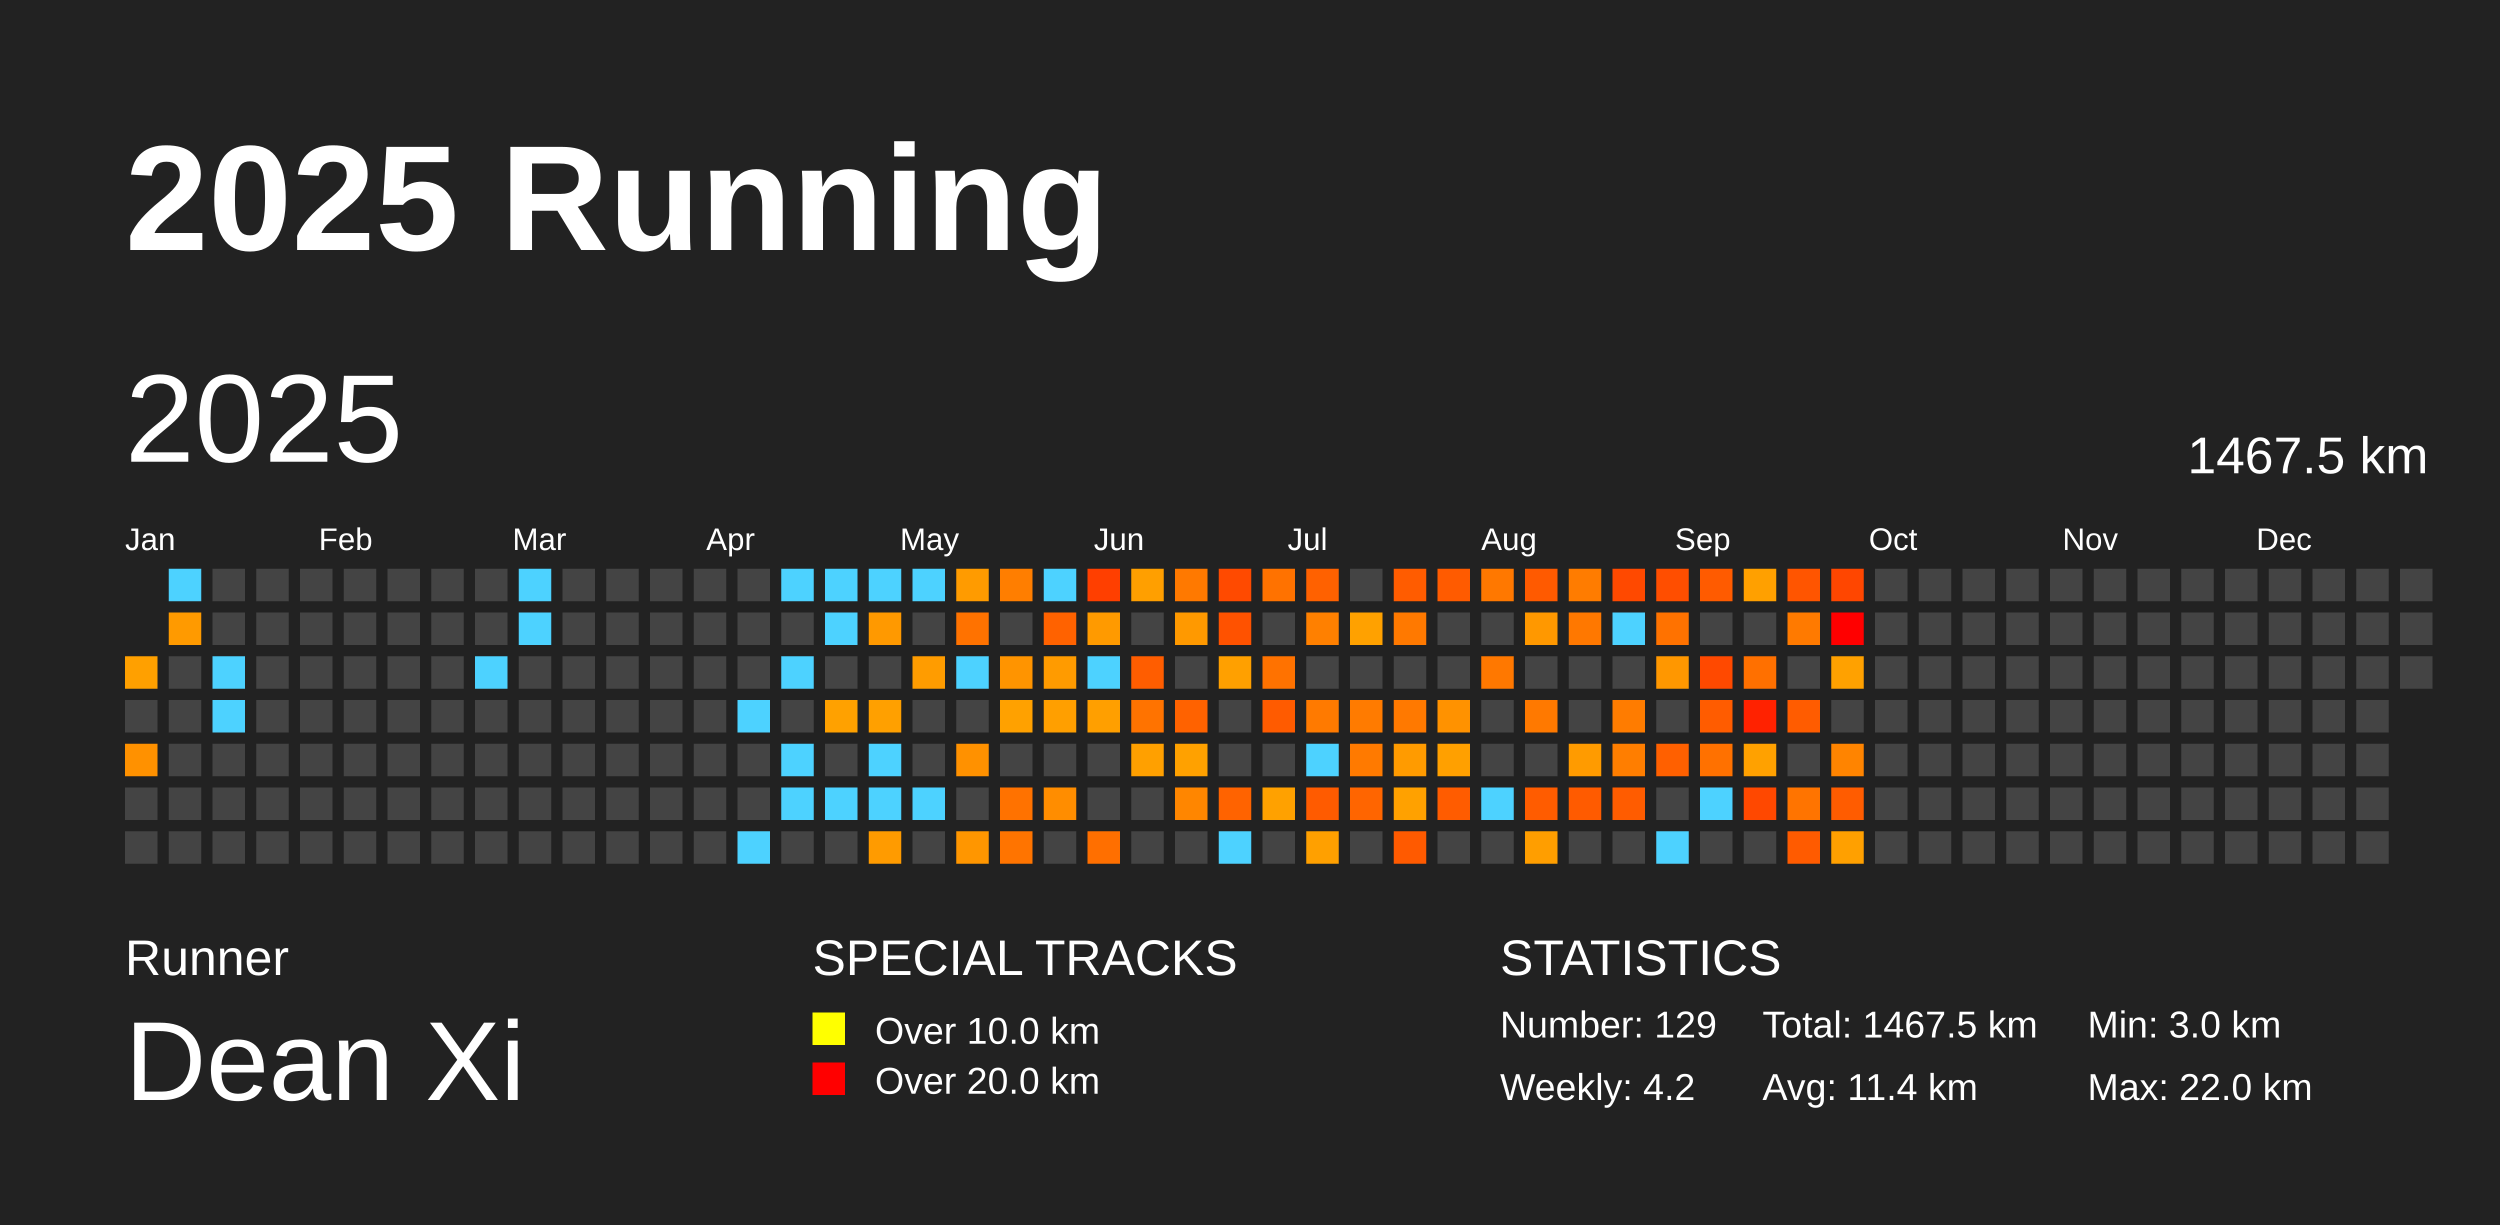
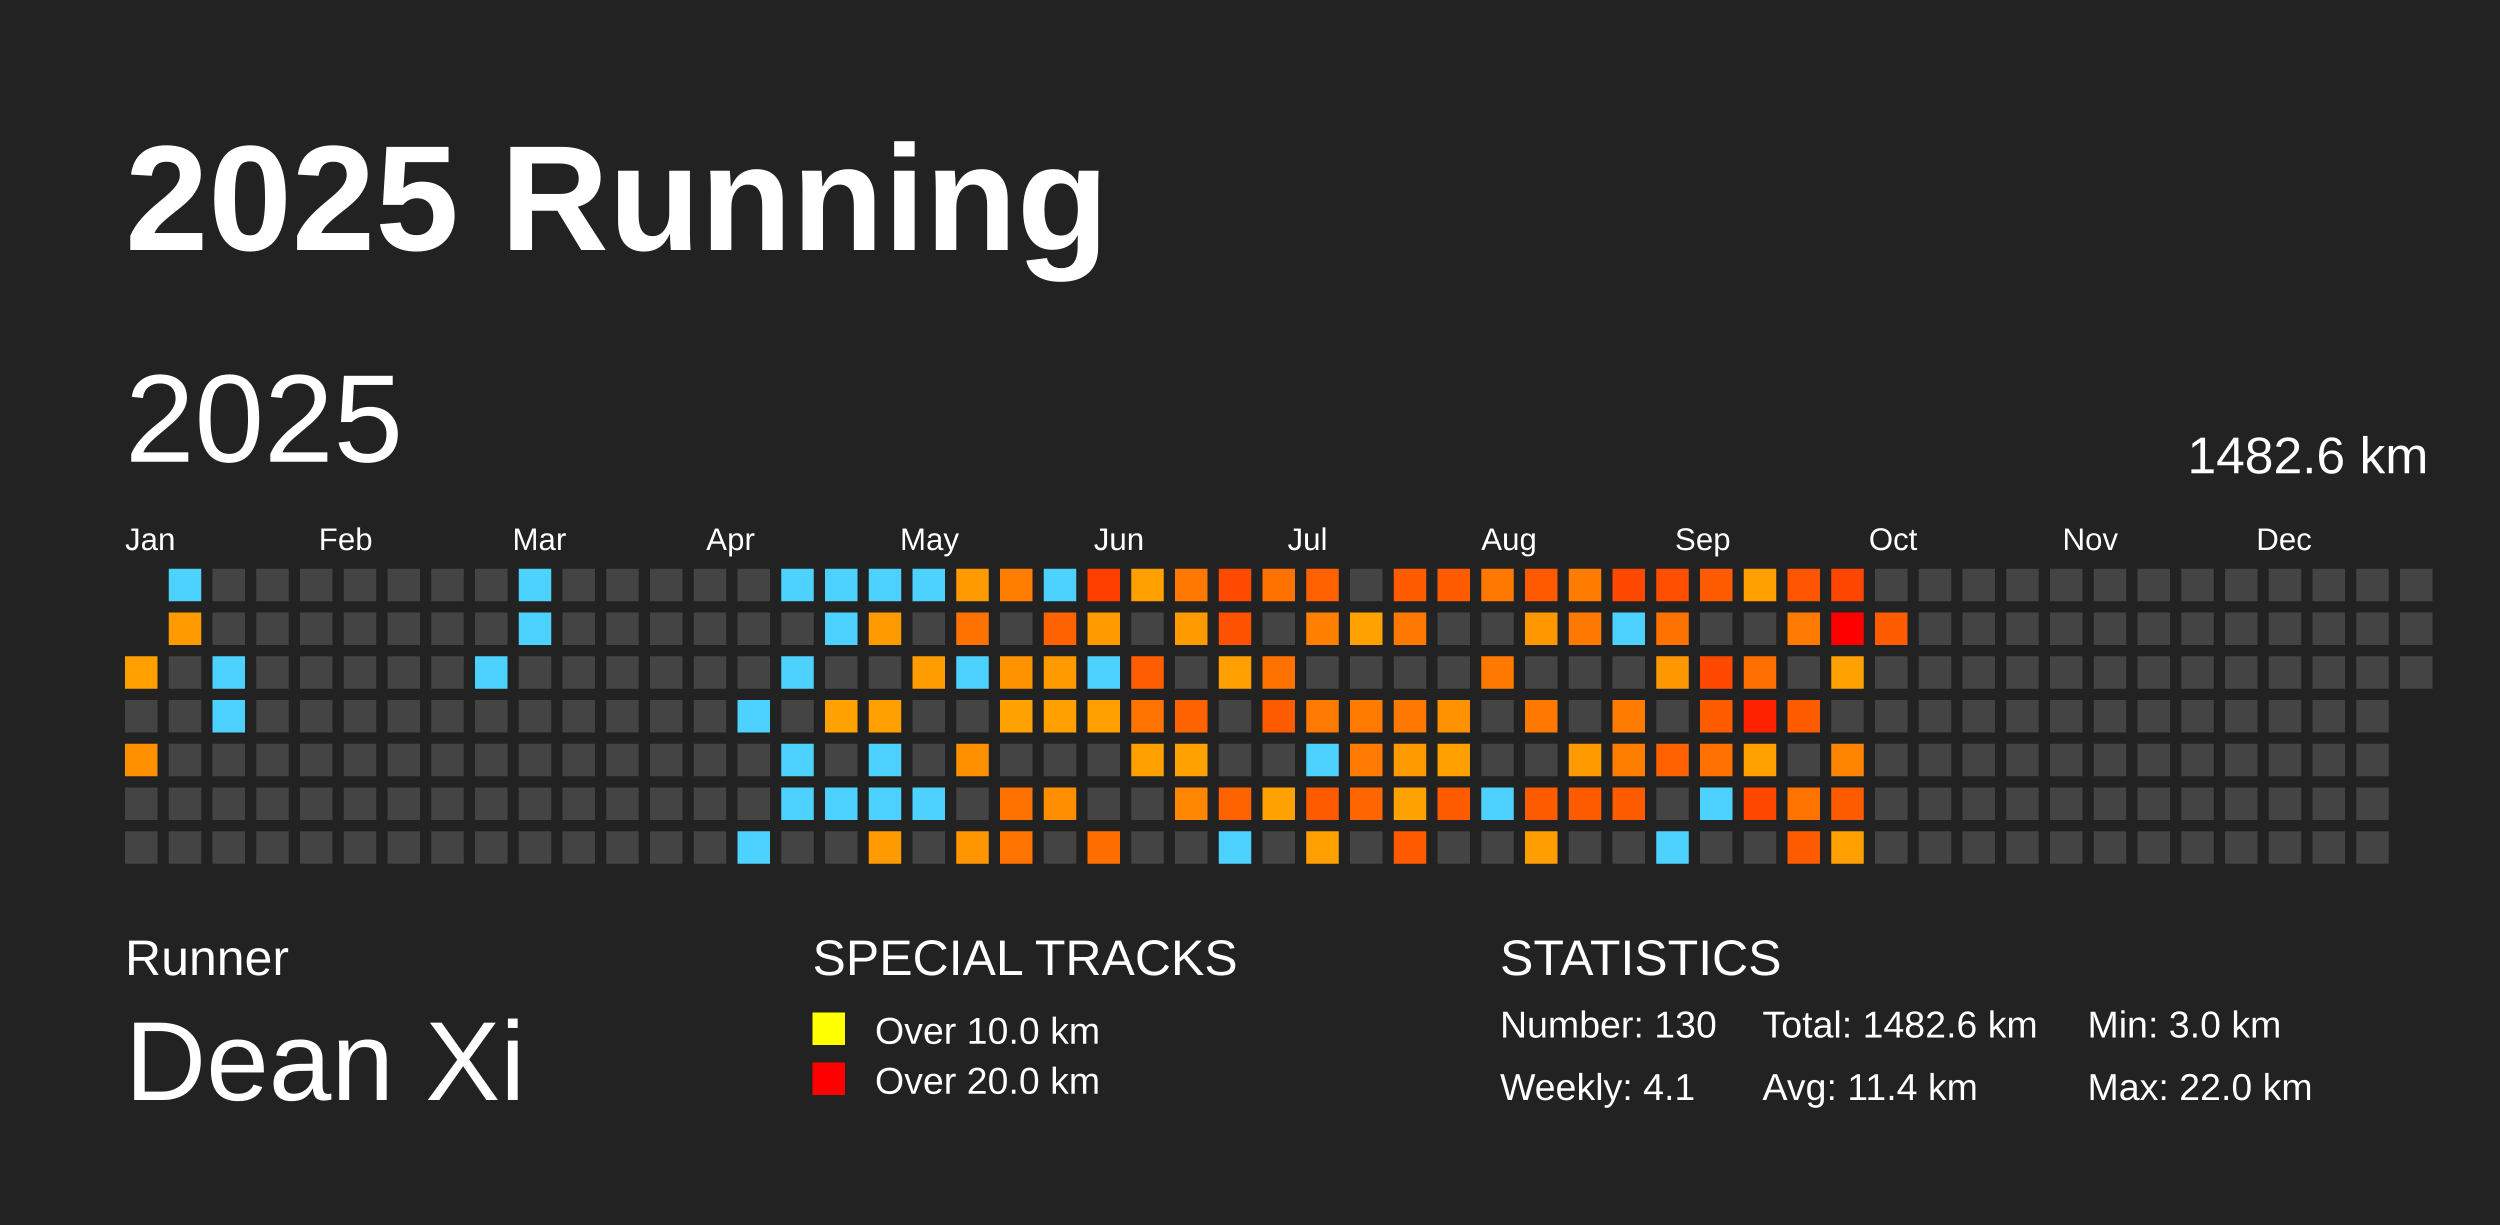
<svg xmlns="http://www.w3.org/2000/svg" baseProfile="full" height="98mm" version="1.1" viewBox="0,0,200,98" width="200mm">
  <defs />
  <rect fill="#222222" height="98" width="200" x="0" y="0" />
  <text fill="#FFFFFF" style="font-size:12px; font-family:Arial; font-weight:bold;" x="10" y="20">2025 Running</text>
  <text fill="#FFFFFF" style="font-size:4px; font-family:Arial" x="10" y="78">Runner</text>
  <text fill="#FFFFFF" style="font-size:9px; font-family:Arial" x="10" y="88">Dean Xi</text>
  <text fill="#FFFFFF" style="font-size:4px; font-family:Arial" x="65" y="78">SPECIAL TRACKS</text>
  <rect fill="yellow" height="2.6" width="2.6" x="65" y="81" />
  <text fill="#FFFFFF" style="font-size:3px; font-family:Arial" x="70" y="83.5">Over 10.0 km</text>
  <rect fill="red" height="2.6" width="2.6" x="65" y="85" />
  <text fill="#FFFFFF" style="font-size:3px; font-family:Arial" x="70" y="87.5">Over 20.0 km</text>
  <text fill="#FFFFFF" style="font-size:4px; font-family:Arial" x="120" y="78">STATISTICS</text>
-   <text fill="#FFFFFF" style="font-size:3px; font-family:Arial" x="120" y="83">Number: 129</text>
-   <text fill="#FFFFFF" style="font-size:3px; font-family:Arial" x="120" y="88">Weekly: 4.2</text>
-   <text fill="#FFFFFF" style="font-size:3px; font-family:Arial" x="141" y="83">Total: 1467.5 km</text>
+   <text fill="#FFFFFF" style="font-size:3px; font-family:Arial" x="120" y="83">Number: 130</text>
+   <text fill="#FFFFFF" style="font-size:3px; font-family:Arial" x="120" y="88">Weekly: 4.1</text>
+   <text fill="#FFFFFF" style="font-size:3px; font-family:Arial" x="141" y="83">Total: 1482.6 km</text>
  <text fill="#FFFFFF" style="font-size:3px; font-family:Arial" x="141" y="88">Avg: 11.4 km</text>
  <text fill="#FFFFFF" style="font-size:3px; font-family:Arial" x="167" y="83">Min: 3.0 km</text>
  <text fill="#FFFFFF" style="font-size:3px; font-family:Arial" x="167" y="88">Max: 22.0 km</text>
  <text dominant-baseline="hanging" fill="#FFFFFF" style="font-size:10.0px; font-family:Arial;" x="10" y="30">2025</text>
-   <text dominant-baseline="hanging" fill="#FFFFFF" style="font-size:4.125px; font-family:Arial;" x="175" y="35">1467.5 km</text>
+   <text dominant-baseline="hanging" fill="#FFFFFF" style="font-size:4.125px; font-family:Arial;" x="175" y="35">1482.6 km</text>
  <text fill="#FFFFFF" style="font-size:2.5px; font-family:Arial" x="10.0" y="44">Jan</text>
  <text fill="#FFFFFF" style="font-size:2.5px; font-family:Arial" x="25.5" y="44">Feb</text>
  <text fill="#FFFFFF" style="font-size:2.5px; font-family:Arial" x="41.0" y="44">Mar</text>
  <text fill="#FFFFFF" style="font-size:2.5px; font-family:Arial" x="56.5" y="44">Apr</text>
  <text fill="#FFFFFF" style="font-size:2.5px; font-family:Arial" x="72.0" y="44">May</text>
  <text fill="#FFFFFF" style="font-size:2.5px; font-family:Arial" x="87.5" y="44">Jun</text>
  <text fill="#FFFFFF" style="font-size:2.5px; font-family:Arial" x="103.0" y="44">Jul</text>
  <text fill="#FFFFFF" style="font-size:2.5px; font-family:Arial" x="118.5" y="44">Aug</text>
  <text fill="#FFFFFF" style="font-size:2.5px; font-family:Arial" x="134.0" y="44">Sep</text>
  <text fill="#FFFFFF" style="font-size:2.5px; font-family:Arial" x="149.5" y="44">Oct</text>
  <text fill="#FFFFFF" style="font-size:2.5px; font-family:Arial" x="165.0" y="44">Nov</text>
  <text fill="#FFFFFF" style="font-size:2.5px; font-family:Arial" x="180.5" y="44">Dec</text>
  <rect fill="#ffa000" height="2.6" width="2.6" x="10.0" y="52.5" />
  <rect fill="#444444" height="2.6" width="2.6" x="10.0" y="56.0" />
  <rect fill="#ff9100" height="2.6" width="2.6" x="10.0" y="59.5" />
  <rect fill="#444444" height="2.6" width="2.6" x="10.0" y="63.0" />
  <rect fill="#444444" height="2.6" width="2.6" x="10.0" y="66.5" />
  <rect fill="#4dd2ff" height="2.6" width="2.6" x="13.5" y="45.5" />
  <rect fill="#ff9a00" height="2.6" width="2.6" x="13.5" y="49.0" />
  <rect fill="#444444" height="2.6" width="2.6" x="13.5" y="52.5" />
  <rect fill="#444444" height="2.6" width="2.6" x="13.5" y="56.0" />
  <rect fill="#444444" height="2.6" width="2.6" x="13.5" y="59.5" />
  <rect fill="#444444" height="2.6" width="2.6" x="13.5" y="63.0" />
  <rect fill="#444444" height="2.6" width="2.6" x="13.5" y="66.5" />
  <rect fill="#444444" height="2.6" width="2.6" x="17.0" y="45.5" />
  <rect fill="#444444" height="2.6" width="2.6" x="17.0" y="49.0" />
  <rect fill="#4dd2ff" height="2.6" width="2.6" x="17.0" y="52.5" />
  <rect fill="#4dd2ff" height="2.6" width="2.6" x="17.0" y="56.0" />
  <rect fill="#444444" height="2.6" width="2.6" x="17.0" y="59.5" />
  <rect fill="#444444" height="2.6" width="2.6" x="17.0" y="63.0" />
  <rect fill="#444444" height="2.6" width="2.6" x="17.0" y="66.5" />
  <rect fill="#444444" height="2.6" width="2.6" x="20.5" y="45.5" />
  <rect fill="#444444" height="2.6" width="2.6" x="20.5" y="49.0" />
  <rect fill="#444444" height="2.6" width="2.6" x="20.5" y="52.5" />
  <rect fill="#444444" height="2.6" width="2.6" x="20.5" y="56.0" />
  <rect fill="#444444" height="2.6" width="2.6" x="20.5" y="59.5" />
  <rect fill="#444444" height="2.6" width="2.6" x="20.5" y="63.0" />
  <rect fill="#444444" height="2.6" width="2.6" x="20.5" y="66.5" />
  <rect fill="#444444" height="2.6" width="2.6" x="24.0" y="45.5" />
  <rect fill="#444444" height="2.6" width="2.6" x="24.0" y="49.0" />
  <rect fill="#444444" height="2.6" width="2.6" x="24.0" y="52.5" />
  <rect fill="#444444" height="2.6" width="2.6" x="24.0" y="56.0" />
  <rect fill="#444444" height="2.6" width="2.6" x="24.0" y="59.5" />
  <rect fill="#444444" height="2.6" width="2.6" x="24.0" y="63.0" />
  <rect fill="#444444" height="2.6" width="2.6" x="24.0" y="66.5" />
  <rect fill="#444444" height="2.6" width="2.6" x="27.5" y="45.5" />
  <rect fill="#444444" height="2.6" width="2.6" x="27.5" y="49.0" />
  <rect fill="#444444" height="2.6" width="2.6" x="27.5" y="52.5" />
  <rect fill="#444444" height="2.6" width="2.6" x="27.5" y="56.0" />
  <rect fill="#444444" height="2.6" width="2.6" x="27.5" y="59.5" />
  <rect fill="#444444" height="2.6" width="2.6" x="27.5" y="63.0" />
  <rect fill="#444444" height="2.6" width="2.6" x="27.5" y="66.5" />
  <rect fill="#444444" height="2.6" width="2.6" x="31.0" y="45.5" />
  <rect fill="#444444" height="2.6" width="2.6" x="31.0" y="49.0" />
  <rect fill="#444444" height="2.6" width="2.6" x="31.0" y="52.5" />
  <rect fill="#444444" height="2.6" width="2.6" x="31.0" y="56.0" />
  <rect fill="#444444" height="2.6" width="2.6" x="31.0" y="59.5" />
  <rect fill="#444444" height="2.6" width="2.6" x="31.0" y="63.0" />
  <rect fill="#444444" height="2.6" width="2.6" x="31.0" y="66.5" />
  <rect fill="#444444" height="2.6" width="2.6" x="34.5" y="45.5" />
  <rect fill="#444444" height="2.6" width="2.6" x="34.5" y="49.0" />
  <rect fill="#444444" height="2.6" width="2.6" x="34.5" y="52.5" />
  <rect fill="#444444" height="2.6" width="2.6" x="34.5" y="56.0" />
  <rect fill="#444444" height="2.6" width="2.6" x="34.5" y="59.5" />
  <rect fill="#444444" height="2.6" width="2.6" x="34.5" y="63.0" />
  <rect fill="#444444" height="2.6" width="2.6" x="34.5" y="66.5" />
  <rect fill="#444444" height="2.6" width="2.6" x="38.0" y="45.5" />
  <rect fill="#444444" height="2.6" width="2.6" x="38.0" y="49.0" />
  <rect fill="#4dd2ff" height="2.6" width="2.6" x="38.0" y="52.5" />
  <rect fill="#444444" height="2.6" width="2.6" x="38.0" y="56.0" />
  <rect fill="#444444" height="2.6" width="2.6" x="38.0" y="59.5" />
  <rect fill="#444444" height="2.6" width="2.6" x="38.0" y="63.0" />
  <rect fill="#444444" height="2.6" width="2.6" x="38.0" y="66.5" />
  <rect fill="#4dd2ff" height="2.6" width="2.6" x="41.5" y="45.5" />
  <rect fill="#4dd2ff" height="2.6" width="2.6" x="41.5" y="49.0" />
  <rect fill="#444444" height="2.6" width="2.6" x="41.5" y="52.5" />
  <rect fill="#444444" height="2.6" width="2.6" x="41.5" y="56.0" />
  <rect fill="#444444" height="2.6" width="2.6" x="41.5" y="59.5" />
  <rect fill="#444444" height="2.6" width="2.6" x="41.5" y="63.0" />
  <rect fill="#444444" height="2.6" width="2.6" x="41.5" y="66.5" />
  <rect fill="#444444" height="2.6" width="2.6" x="45.0" y="45.5" />
  <rect fill="#444444" height="2.6" width="2.6" x="45.0" y="49.0" />
  <rect fill="#444444" height="2.6" width="2.6" x="45.0" y="52.5" />
  <rect fill="#444444" height="2.6" width="2.6" x="45.0" y="56.0" />
  <rect fill="#444444" height="2.6" width="2.6" x="45.0" y="59.5" />
  <rect fill="#444444" height="2.6" width="2.6" x="45.0" y="63.0" />
  <rect fill="#444444" height="2.6" width="2.6" x="45.0" y="66.5" />
  <rect fill="#444444" height="2.6" width="2.6" x="48.5" y="45.5" />
  <rect fill="#444444" height="2.6" width="2.6" x="48.5" y="49.0" />
  <rect fill="#444444" height="2.6" width="2.6" x="48.5" y="52.5" />
  <rect fill="#444444" height="2.6" width="2.6" x="48.5" y="56.0" />
  <rect fill="#444444" height="2.6" width="2.6" x="48.5" y="59.5" />
  <rect fill="#444444" height="2.6" width="2.6" x="48.5" y="63.0" />
  <rect fill="#444444" height="2.6" width="2.6" x="48.5" y="66.5" />
  <rect fill="#444444" height="2.6" width="2.6" x="52.0" y="45.5" />
  <rect fill="#444444" height="2.6" width="2.6" x="52.0" y="49.0" />
  <rect fill="#444444" height="2.6" width="2.6" x="52.0" y="52.5" />
  <rect fill="#444444" height="2.6" width="2.6" x="52.0" y="56.0" />
  <rect fill="#444444" height="2.6" width="2.6" x="52.0" y="59.5" />
  <rect fill="#444444" height="2.6" width="2.6" x="52.0" y="63.0" />
  <rect fill="#444444" height="2.6" width="2.6" x="52.0" y="66.5" />
  <rect fill="#444444" height="2.6" width="2.6" x="55.5" y="45.5" />
  <rect fill="#444444" height="2.6" width="2.6" x="55.5" y="49.0" />
  <rect fill="#444444" height="2.6" width="2.6" x="55.5" y="52.5" />
  <rect fill="#444444" height="2.6" width="2.6" x="55.5" y="56.0" />
  <rect fill="#444444" height="2.6" width="2.6" x="55.5" y="59.5" />
  <rect fill="#444444" height="2.6" width="2.6" x="55.5" y="63.0" />
  <rect fill="#444444" height="2.6" width="2.6" x="55.5" y="66.5" />
  <rect fill="#444444" height="2.6" width="2.6" x="59.0" y="45.5" />
  <rect fill="#444444" height="2.6" width="2.6" x="59.0" y="49.0" />
  <rect fill="#444444" height="2.6" width="2.6" x="59.0" y="52.5" />
  <rect fill="#4dd2ff" height="2.6" width="2.6" x="59.0" y="56.0" />
  <rect fill="#444444" height="2.6" width="2.6" x="59.0" y="59.5" />
  <rect fill="#444444" height="2.6" width="2.6" x="59.0" y="63.0" />
  <rect fill="#4dd2ff" height="2.6" width="2.6" x="59.0" y="66.5" />
  <rect fill="#4dd2ff" height="2.6" width="2.6" x="62.5" y="45.5" />
  <rect fill="#444444" height="2.6" width="2.6" x="62.5" y="49.0" />
  <rect fill="#4dd2ff" height="2.6" width="2.6" x="62.5" y="52.5" />
  <rect fill="#444444" height="2.6" width="2.6" x="62.5" y="56.0" />
  <rect fill="#4dd2ff" height="2.6" width="2.6" x="62.5" y="59.5" />
  <rect fill="#4dd2ff" height="2.6" width="2.6" x="62.5" y="63.0" />
  <rect fill="#444444" height="2.6" width="2.6" x="62.5" y="66.5" />
  <rect fill="#4dd2ff" height="2.6" width="2.6" x="66.0" y="45.5" />
  <rect fill="#4dd2ff" height="2.6" width="2.6" x="66.0" y="49.0" />
  <rect fill="#444444" height="2.6" width="2.6" x="66.0" y="52.5" />
  <rect fill="#ffa100" height="2.6" width="2.6" x="66.0" y="56.0" />
  <rect fill="#444444" height="2.6" width="2.6" x="66.0" y="59.5" />
  <rect fill="#4dd2ff" height="2.6" width="2.6" x="66.0" y="63.0" />
  <rect fill="#444444" height="2.6" width="2.6" x="66.0" y="66.5" />
  <rect fill="#4dd2ff" height="2.6" width="2.6" x="69.5" y="45.5" />
  <rect fill="#ff9900" height="2.6" width="2.6" x="69.5" y="49.0" />
  <rect fill="#444444" height="2.6" width="2.6" x="69.5" y="52.5" />
  <rect fill="#ffa000" height="2.6" width="2.6" x="69.5" y="56.0" />
  <rect fill="#4dd2ff" height="2.6" width="2.6" x="69.5" y="59.5" />
  <rect fill="#4dd2ff" height="2.6" width="2.6" x="69.5" y="63.0" />
  <rect fill="#ff9b00" height="2.6" width="2.6" x="69.5" y="66.5" />
  <rect fill="#4dd2ff" height="2.6" width="2.6" x="73.0" y="45.5" />
  <rect fill="#444444" height="2.6" width="2.6" x="73.0" y="49.0" />
  <rect fill="#ff9c00" height="2.6" width="2.6" x="73.0" y="52.5" />
  <rect fill="#444444" height="2.6" width="2.6" x="73.0" y="56.0" />
  <rect fill="#444444" height="2.6" width="2.6" x="73.0" y="59.5" />
  <rect fill="#4dd2ff" height="2.6" width="2.6" x="73.0" y="63.0" />
  <rect fill="#444444" height="2.6" width="2.6" x="73.0" y="66.5" />
  <rect fill="#ff9b00" height="2.6" width="2.6" x="76.5" y="45.5" />
  <rect fill="#ff7200" height="2.6" width="2.6" x="76.5" y="49.0" />
  <rect fill="#4dd2ff" height="2.6" width="2.6" x="76.5" y="52.5" />
  <rect fill="#444444" height="2.6" width="2.6" x="76.5" y="56.0" />
  <rect fill="#ff9100" height="2.6" width="2.6" x="76.5" y="59.5" />
  <rect fill="#444444" height="2.6" width="2.6" x="76.5" y="63.0" />
  <rect fill="#ff9600" height="2.6" width="2.6" x="76.5" y="66.5" />
  <rect fill="#ff7e00" height="2.6" width="2.6" x="80.0" y="45.5" />
  <rect fill="#444444" height="2.6" width="2.6" x="80.0" y="49.0" />
  <rect fill="#ff9400" height="2.6" width="2.6" x="80.0" y="52.5" />
  <rect fill="#ffa100" height="2.6" width="2.6" x="80.0" y="56.0" />
  <rect fill="#444444" height="2.6" width="2.6" x="80.0" y="59.5" />
  <rect fill="#ff7200" height="2.6" width="2.6" x="80.0" y="63.0" />
  <rect fill="#ff7400" height="2.6" width="2.6" x="80.0" y="66.5" />
  <rect fill="#4dd2ff" height="2.6" width="2.6" x="83.5" y="45.5" />
  <rect fill="#ff6200" height="2.6" width="2.6" x="83.5" y="49.0" />
  <rect fill="#ff9b00" height="2.6" width="2.6" x="83.5" y="52.5" />
  <rect fill="#ff9f00" height="2.6" width="2.6" x="83.5" y="56.0" />
  <rect fill="#444444" height="2.6" width="2.6" x="83.5" y="59.5" />
  <rect fill="#ff8d00" height="2.6" width="2.6" x="83.5" y="63.0" />
  <rect fill="#444444" height="2.6" width="2.6" x="83.5" y="66.5" />
  <rect fill="#ff3f00" height="2.6" width="2.6" x="87.0" y="45.5" />
  <rect fill="#ff9a00" height="2.6" width="2.6" x="87.0" y="49.0" />
  <rect fill="#4dd2ff" height="2.6" width="2.6" x="87.0" y="52.5" />
  <rect fill="#ff9f00" height="2.6" width="2.6" x="87.0" y="56.0" />
  <rect fill="#444444" height="2.6" width="2.6" x="87.0" y="59.5" />
  <rect fill="#444444" height="2.6" width="2.6" x="87.0" y="63.0" />
  <rect fill="#ff6f00" height="2.6" width="2.6" x="87.0" y="66.5" />
  <rect fill="#ff9f00" height="2.6" width="2.6" x="90.5" y="45.5" />
  <rect fill="#444444" height="2.6" width="2.6" x="90.5" y="49.0" />
  <rect fill="#ff5d00" height="2.6" width="2.6" x="90.5" y="52.5" />
  <rect fill="#ff7300" height="2.6" width="2.6" x="90.5" y="56.0" />
  <rect fill="#ffa000" height="2.6" width="2.6" x="90.5" y="59.5" />
  <rect fill="#444444" height="2.6" width="2.6" x="90.5" y="63.0" />
  <rect fill="#444444" height="2.6" width="2.6" x="90.5" y="66.5" />
  <rect fill="#ff7900" height="2.6" width="2.6" x="94.0" y="45.5" />
  <rect fill="#ff9900" height="2.6" width="2.6" x="94.0" y="49.0" />
  <rect fill="#444444" height="2.6" width="2.6" x="94.0" y="52.5" />
  <rect fill="#ff6200" height="2.6" width="2.6" x="94.0" y="56.0" />
  <rect fill="#ffa100" height="2.6" width="2.6" x="94.0" y="59.5" />
  <rect fill="#ff8600" height="2.6" width="2.6" x="94.0" y="63.0" />
  <rect fill="#444444" height="2.6" width="2.6" x="94.0" y="66.5" />
  <rect fill="#ff4a00" height="2.6" width="2.6" x="97.5" y="45.5" />
  <rect fill="#ff5200" height="2.6" width="2.6" x="97.5" y="49.0" />
  <rect fill="#ffa000" height="2.6" width="2.6" x="97.5" y="52.5" />
  <rect fill="#444444" height="2.6" width="2.6" x="97.5" y="56.0" />
  <rect fill="#444444" height="2.6" width="2.6" x="97.5" y="59.5" />
  <rect fill="#ff6300" height="2.6" width="2.6" x="97.5" y="63.0" />
  <rect fill="#4dd2ff" height="2.6" width="2.6" x="97.5" y="66.5" />
  <rect fill="#ff7200" height="2.6" width="2.6" x="101.0" y="45.5" />
  <rect fill="#444444" height="2.6" width="2.6" x="101.0" y="49.0" />
  <rect fill="#ff7200" height="2.6" width="2.6" x="101.0" y="52.5" />
  <rect fill="#ff5b00" height="2.6" width="2.6" x="101.0" y="56.0" />
  <rect fill="#444444" height="2.6" width="2.6" x="101.0" y="59.5" />
  <rect fill="#ffa100" height="2.6" width="2.6" x="101.0" y="63.0" />
  <rect fill="#444444" height="2.6" width="2.6" x="101.0" y="66.5" />
  <rect fill="#ff6100" height="2.6" width="2.6" x="104.5" y="45.5" />
  <rect fill="#ff8000" height="2.6" width="2.6" x="104.5" y="49.0" />
  <rect fill="#444444" height="2.6" width="2.6" x="104.5" y="52.5" />
  <rect fill="#ff7a00" height="2.6" width="2.6" x="104.5" y="56.0" />
  <rect fill="#4dd2ff" height="2.6" width="2.6" x="104.5" y="59.5" />
  <rect fill="#ff5b00" height="2.6" width="2.6" x="104.5" y="63.0" />
  <rect fill="#ffa000" height="2.6" width="2.6" x="104.5" y="66.5" />
  <rect fill="#444444" height="2.6" width="2.6" x="108.0" y="45.5" />
  <rect fill="#ffa100" height="2.6" width="2.6" x="108.0" y="49.0" />
  <rect fill="#444444" height="2.6" width="2.6" x="108.0" y="52.5" />
  <rect fill="#ff7b00" height="2.6" width="2.6" x="108.0" y="56.0" />
  <rect fill="#ff7a00" height="2.6" width="2.6" x="108.0" y="59.5" />
  <rect fill="#ff6500" height="2.6" width="2.6" x="108.0" y="63.0" />
  <rect fill="#444444" height="2.6" width="2.6" x="108.0" y="66.5" />
  <rect fill="#ff5c00" height="2.6" width="2.6" x="111.5" y="45.5" />
  <rect fill="#ff7900" height="2.6" width="2.6" x="111.5" y="49.0" />
  <rect fill="#444444" height="2.6" width="2.6" x="111.5" y="52.5" />
  <rect fill="#ff7900" height="2.6" width="2.6" x="111.5" y="56.0" />
  <rect fill="#ff9b00" height="2.6" width="2.6" x="111.5" y="59.5" />
  <rect fill="#ffa100" height="2.6" width="2.6" x="111.5" y="63.0" />
  <rect fill="#ff5a00" height="2.6" width="2.6" x="111.5" y="66.5" />
  <rect fill="#ff5b00" height="2.6" width="2.6" x="115.0" y="45.5" />
  <rect fill="#444444" height="2.6" width="2.6" x="115.0" y="49.0" />
  <rect fill="#444444" height="2.6" width="2.6" x="115.0" y="52.5" />
  <rect fill="#ff9200" height="2.6" width="2.6" x="115.0" y="56.0" />
  <rect fill="#ffa000" height="2.6" width="2.6" x="115.0" y="59.5" />
  <rect fill="#ff5c00" height="2.6" width="2.6" x="115.0" y="63.0" />
  <rect fill="#444444" height="2.6" width="2.6" x="115.0" y="66.5" />
  <rect fill="#ff7800" height="2.6" width="2.6" x="118.5" y="45.5" />
  <rect fill="#444444" height="2.6" width="2.6" x="118.5" y="49.0" />
  <rect fill="#ff7800" height="2.6" width="2.6" x="118.5" y="52.5" />
  <rect fill="#444444" height="2.6" width="2.6" x="118.5" y="56.0" />
  <rect fill="#444444" height="2.6" width="2.6" x="118.5" y="59.5" />
  <rect fill="#4dd2ff" height="2.6" width="2.6" x="118.5" y="63.0" />
  <rect fill="#444444" height="2.6" width="2.6" x="118.5" y="66.5" />
  <rect fill="#ff5a00" height="2.6" width="2.6" x="122.0" y="45.5" />
  <rect fill="#ff9800" height="2.6" width="2.6" x="122.0" y="49.0" />
  <rect fill="#444444" height="2.6" width="2.6" x="122.0" y="52.5" />
  <rect fill="#ff7900" height="2.6" width="2.6" x="122.0" y="56.0" />
  <rect fill="#444444" height="2.6" width="2.6" x="122.0" y="59.5" />
  <rect fill="#ff5c00" height="2.6" width="2.6" x="122.0" y="63.0" />
  <rect fill="#ff9e00" height="2.6" width="2.6" x="122.0" y="66.5" />
  <rect fill="#ff7c00" height="2.6" width="2.6" x="125.5" y="45.5" />
  <rect fill="#ff7800" height="2.6" width="2.6" x="125.5" y="49.0" />
  <rect fill="#444444" height="2.6" width="2.6" x="125.5" y="52.5" />
  <rect fill="#444444" height="2.6" width="2.6" x="125.5" y="56.0" />
  <rect fill="#ff9b00" height="2.6" width="2.6" x="125.5" y="59.5" />
  <rect fill="#ff5b00" height="2.6" width="2.6" x="125.5" y="63.0" />
  <rect fill="#444444" height="2.6" width="2.6" x="125.5" y="66.5" />
  <rect fill="#ff4900" height="2.6" width="2.6" x="129.0" y="45.5" />
  <rect fill="#4dd2ff" height="2.6" width="2.6" x="129.0" y="49.0" />
  <rect fill="#444444" height="2.6" width="2.6" x="129.0" y="52.5" />
  <rect fill="#ff7c00" height="2.6" width="2.6" x="129.0" y="56.0" />
  <rect fill="#ff7e00" height="2.6" width="2.6" x="129.0" y="59.5" />
  <rect fill="#ff5c00" height="2.6" width="2.6" x="129.0" y="63.0" />
  <rect fill="#444444" height="2.6" width="2.6" x="129.0" y="66.5" />
  <rect fill="#ff4e00" height="2.6" width="2.6" x="132.5" y="45.5" />
  <rect fill="#ff7200" height="2.6" width="2.6" x="132.5" y="49.0" />
  <rect fill="#ff9700" height="2.6" width="2.6" x="132.5" y="52.5" />
  <rect fill="#444444" height="2.6" width="2.6" x="132.5" y="56.0" />
  <rect fill="#ff6000" height="2.6" width="2.6" x="132.5" y="59.5" />
  <rect fill="#444444" height="2.6" width="2.6" x="132.5" y="63.0" />
  <rect fill="#4dd2ff" height="2.6" width="2.6" x="132.5" y="66.5" />
  <rect fill="#ff5b00" height="2.6" width="2.6" x="136.0" y="45.5" />
  <rect fill="#444444" height="2.6" width="2.6" x="136.0" y="49.0" />
  <rect fill="#ff4900" height="2.6" width="2.6" x="136.0" y="52.5" />
  <rect fill="#ff5c00" height="2.6" width="2.6" x="136.0" y="56.0" />
  <rect fill="#ff7100" height="2.6" width="2.6" x="136.0" y="59.5" />
  <rect fill="#4dd2ff" height="2.6" width="2.6" x="136.0" y="63.0" />
  <rect fill="#444444" height="2.6" width="2.6" x="136.0" y="66.5" />
  <rect fill="#ffa000" height="2.6" width="2.6" x="139.5" y="45.5" />
  <rect fill="#444444" height="2.6" width="2.6" x="139.5" y="49.0" />
  <rect fill="#ff7000" height="2.6" width="2.6" x="139.5" y="52.5" />
  <rect fill="#ff2200" height="2.6" width="2.6" x="139.5" y="56.0" />
  <rect fill="#ffa100" height="2.6" width="2.6" x="139.5" y="59.5" />
  <rect fill="#ff4800" height="2.6" width="2.6" x="139.5" y="63.0" />
  <rect fill="#444444" height="2.6" width="2.6" x="139.5" y="66.5" />
  <rect fill="#ff5500" height="2.6" width="2.6" x="143.0" y="45.5" />
  <rect fill="#ff7a00" height="2.6" width="2.6" x="143.0" y="49.0" />
  <rect fill="#444444" height="2.6" width="2.6" x="143.0" y="52.5" />
  <rect fill="#ff5c00" height="2.6" width="2.6" x="143.0" y="56.0" />
  <rect fill="#444444" height="2.6" width="2.6" x="143.0" y="59.5" />
  <rect fill="#ff7400" height="2.6" width="2.6" x="143.0" y="63.0" />
  <rect fill="#ff5b00" height="2.6" width="2.6" x="143.0" y="66.5" />
  <rect fill="#ff4600" height="2.6" width="2.6" x="146.5" y="45.5" />
  <rect fill="red" height="2.6" width="2.6" x="146.5" y="49.0" />
  <rect fill="#ffa100" height="2.6" width="2.6" x="146.5" y="52.5" />
  <rect fill="#444444" height="2.6" width="2.6" x="146.5" y="56.0" />
  <rect fill="#ff8400" height="2.6" width="2.6" x="146.5" y="59.5" />
  <rect fill="#ff5c00" height="2.6" width="2.6" x="146.5" y="63.0" />
  <rect fill="#ffa000" height="2.6" width="2.6" x="146.5" y="66.5" />
  <rect fill="#444444" height="2.6" width="2.6" x="150.0" y="45.5" />
-   <rect fill="#444444" height="2.6" width="2.6" x="150.0" y="49.0" />
+   <rect fill="#ff5c00" height="2.6" width="2.6" x="150.0" y="49.0" />
  <rect fill="#444444" height="2.6" width="2.6" x="150.0" y="52.5" />
  <rect fill="#444444" height="2.6" width="2.6" x="150.0" y="56.0" />
  <rect fill="#444444" height="2.6" width="2.6" x="150.0" y="59.5" />
  <rect fill="#444444" height="2.6" width="2.6" x="150.0" y="63.0" />
  <rect fill="#444444" height="2.6" width="2.6" x="150.0" y="66.5" />
  <rect fill="#444444" height="2.6" width="2.6" x="153.5" y="45.5" />
  <rect fill="#444444" height="2.6" width="2.6" x="153.5" y="49.0" />
  <rect fill="#444444" height="2.6" width="2.6" x="153.5" y="52.5" />
  <rect fill="#444444" height="2.6" width="2.6" x="153.5" y="56.0" />
  <rect fill="#444444" height="2.6" width="2.6" x="153.5" y="59.5" />
  <rect fill="#444444" height="2.6" width="2.6" x="153.5" y="63.0" />
  <rect fill="#444444" height="2.6" width="2.6" x="153.5" y="66.5" />
  <rect fill="#444444" height="2.6" width="2.6" x="157.0" y="45.5" />
  <rect fill="#444444" height="2.6" width="2.6" x="157.0" y="49.0" />
  <rect fill="#444444" height="2.6" width="2.6" x="157.0" y="52.5" />
  <rect fill="#444444" height="2.6" width="2.6" x="157.0" y="56.0" />
  <rect fill="#444444" height="2.6" width="2.6" x="157.0" y="59.5" />
  <rect fill="#444444" height="2.6" width="2.6" x="157.0" y="63.0" />
  <rect fill="#444444" height="2.6" width="2.6" x="157.0" y="66.5" />
  <rect fill="#444444" height="2.6" width="2.6" x="160.5" y="45.5" />
  <rect fill="#444444" height="2.6" width="2.6" x="160.5" y="49.0" />
  <rect fill="#444444" height="2.6" width="2.6" x="160.5" y="52.5" />
  <rect fill="#444444" height="2.6" width="2.6" x="160.5" y="56.0" />
  <rect fill="#444444" height="2.6" width="2.6" x="160.5" y="59.5" />
  <rect fill="#444444" height="2.6" width="2.6" x="160.5" y="63.0" />
  <rect fill="#444444" height="2.6" width="2.6" x="160.5" y="66.5" />
  <rect fill="#444444" height="2.6" width="2.6" x="164.0" y="45.5" />
  <rect fill="#444444" height="2.6" width="2.6" x="164.0" y="49.0" />
  <rect fill="#444444" height="2.6" width="2.6" x="164.0" y="52.5" />
  <rect fill="#444444" height="2.6" width="2.6" x="164.0" y="56.0" />
  <rect fill="#444444" height="2.6" width="2.6" x="164.0" y="59.5" />
  <rect fill="#444444" height="2.6" width="2.6" x="164.0" y="63.0" />
  <rect fill="#444444" height="2.6" width="2.6" x="164.0" y="66.5" />
  <rect fill="#444444" height="2.6" width="2.6" x="167.5" y="45.5" />
  <rect fill="#444444" height="2.6" width="2.6" x="167.5" y="49.0" />
  <rect fill="#444444" height="2.6" width="2.6" x="167.5" y="52.5" />
  <rect fill="#444444" height="2.6" width="2.6" x="167.5" y="56.0" />
  <rect fill="#444444" height="2.6" width="2.6" x="167.5" y="59.5" />
  <rect fill="#444444" height="2.6" width="2.6" x="167.5" y="63.0" />
  <rect fill="#444444" height="2.6" width="2.6" x="167.5" y="66.5" />
  <rect fill="#444444" height="2.6" width="2.6" x="171.0" y="45.5" />
  <rect fill="#444444" height="2.6" width="2.6" x="171.0" y="49.0" />
  <rect fill="#444444" height="2.6" width="2.6" x="171.0" y="52.5" />
  <rect fill="#444444" height="2.6" width="2.6" x="171.0" y="56.0" />
  <rect fill="#444444" height="2.6" width="2.6" x="171.0" y="59.5" />
  <rect fill="#444444" height="2.6" width="2.6" x="171.0" y="63.0" />
  <rect fill="#444444" height="2.6" width="2.6" x="171.0" y="66.5" />
  <rect fill="#444444" height="2.6" width="2.6" x="174.5" y="45.5" />
  <rect fill="#444444" height="2.6" width="2.6" x="174.5" y="49.0" />
  <rect fill="#444444" height="2.6" width="2.6" x="174.5" y="52.5" />
  <rect fill="#444444" height="2.6" width="2.6" x="174.5" y="56.0" />
  <rect fill="#444444" height="2.6" width="2.6" x="174.5" y="59.5" />
  <rect fill="#444444" height="2.6" width="2.6" x="174.5" y="63.0" />
  <rect fill="#444444" height="2.6" width="2.6" x="174.5" y="66.5" />
  <rect fill="#444444" height="2.6" width="2.6" x="178.0" y="45.5" />
  <rect fill="#444444" height="2.6" width="2.6" x="178.0" y="49.0" />
  <rect fill="#444444" height="2.6" width="2.6" x="178.0" y="52.5" />
  <rect fill="#444444" height="2.6" width="2.6" x="178.0" y="56.0" />
  <rect fill="#444444" height="2.6" width="2.6" x="178.0" y="59.5" />
  <rect fill="#444444" height="2.6" width="2.6" x="178.0" y="63.0" />
  <rect fill="#444444" height="2.6" width="2.6" x="178.0" y="66.5" />
  <rect fill="#444444" height="2.6" width="2.6" x="181.5" y="45.5" />
  <rect fill="#444444" height="2.6" width="2.6" x="181.5" y="49.0" />
  <rect fill="#444444" height="2.6" width="2.6" x="181.5" y="52.5" />
  <rect fill="#444444" height="2.6" width="2.6" x="181.5" y="56.0" />
  <rect fill="#444444" height="2.6" width="2.6" x="181.5" y="59.5" />
  <rect fill="#444444" height="2.6" width="2.6" x="181.5" y="63.0" />
  <rect fill="#444444" height="2.6" width="2.6" x="181.5" y="66.5" />
  <rect fill="#444444" height="2.6" width="2.6" x="185.0" y="45.5" />
  <rect fill="#444444" height="2.6" width="2.6" x="185.0" y="49.0" />
  <rect fill="#444444" height="2.6" width="2.6" x="185.0" y="52.5" />
  <rect fill="#444444" height="2.6" width="2.6" x="185.0" y="56.0" />
  <rect fill="#444444" height="2.6" width="2.6" x="185.0" y="59.5" />
  <rect fill="#444444" height="2.6" width="2.6" x="185.0" y="63.0" />
  <rect fill="#444444" height="2.6" width="2.6" x="185.0" y="66.5" />
  <rect fill="#444444" height="2.6" width="2.6" x="188.5" y="45.5" />
  <rect fill="#444444" height="2.6" width="2.6" x="188.5" y="49.0" />
  <rect fill="#444444" height="2.6" width="2.6" x="188.5" y="52.5" />
  <rect fill="#444444" height="2.6" width="2.6" x="188.5" y="56.0" />
  <rect fill="#444444" height="2.6" width="2.6" x="188.5" y="59.5" />
  <rect fill="#444444" height="2.6" width="2.6" x="188.5" y="63.0" />
  <rect fill="#444444" height="2.6" width="2.6" x="188.5" y="66.5" />
  <rect fill="#444444" height="2.6" width="2.6" x="192.0" y="45.5" />
  <rect fill="#444444" height="2.6" width="2.6" x="192.0" y="49.0" />
  <rect fill="#444444" height="2.6" width="2.6" x="192.0" y="52.5" />
</svg>
